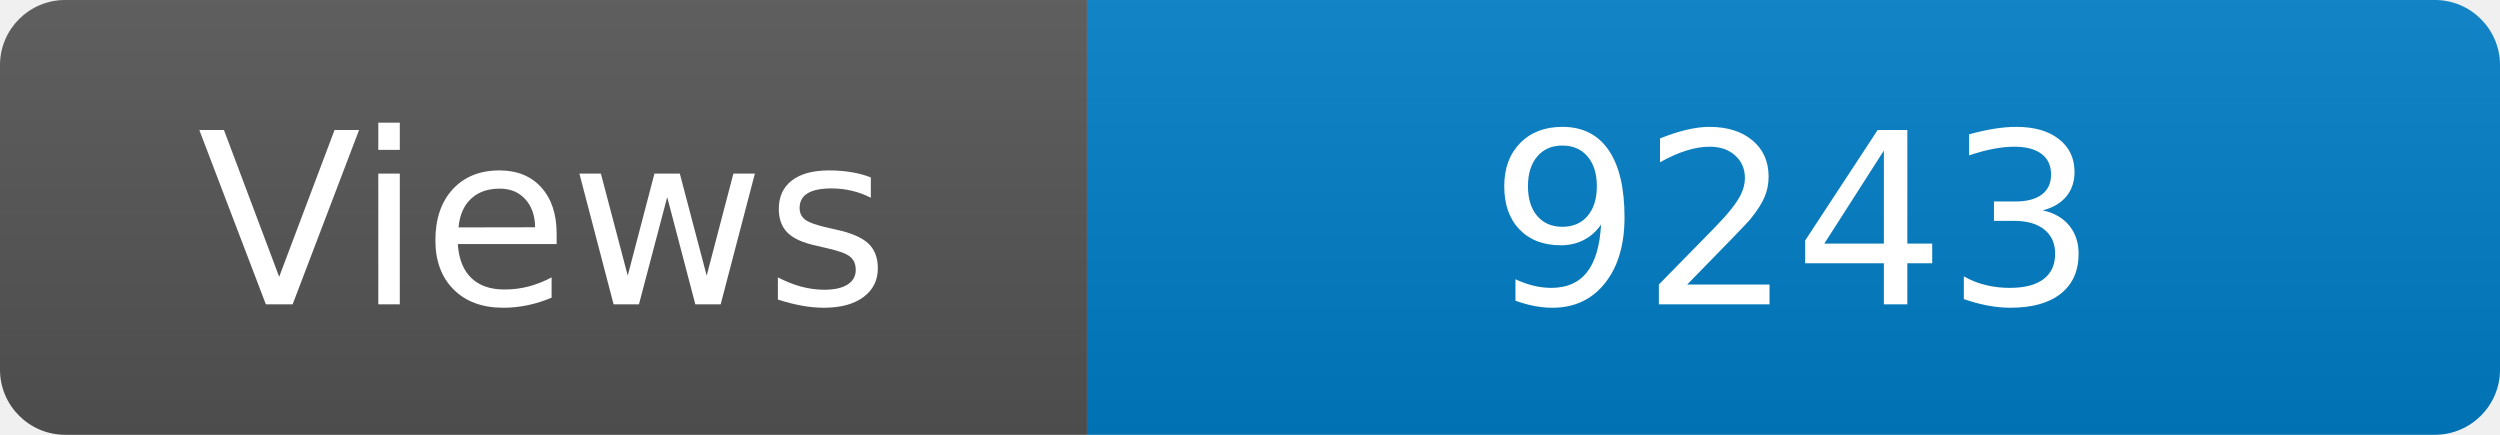
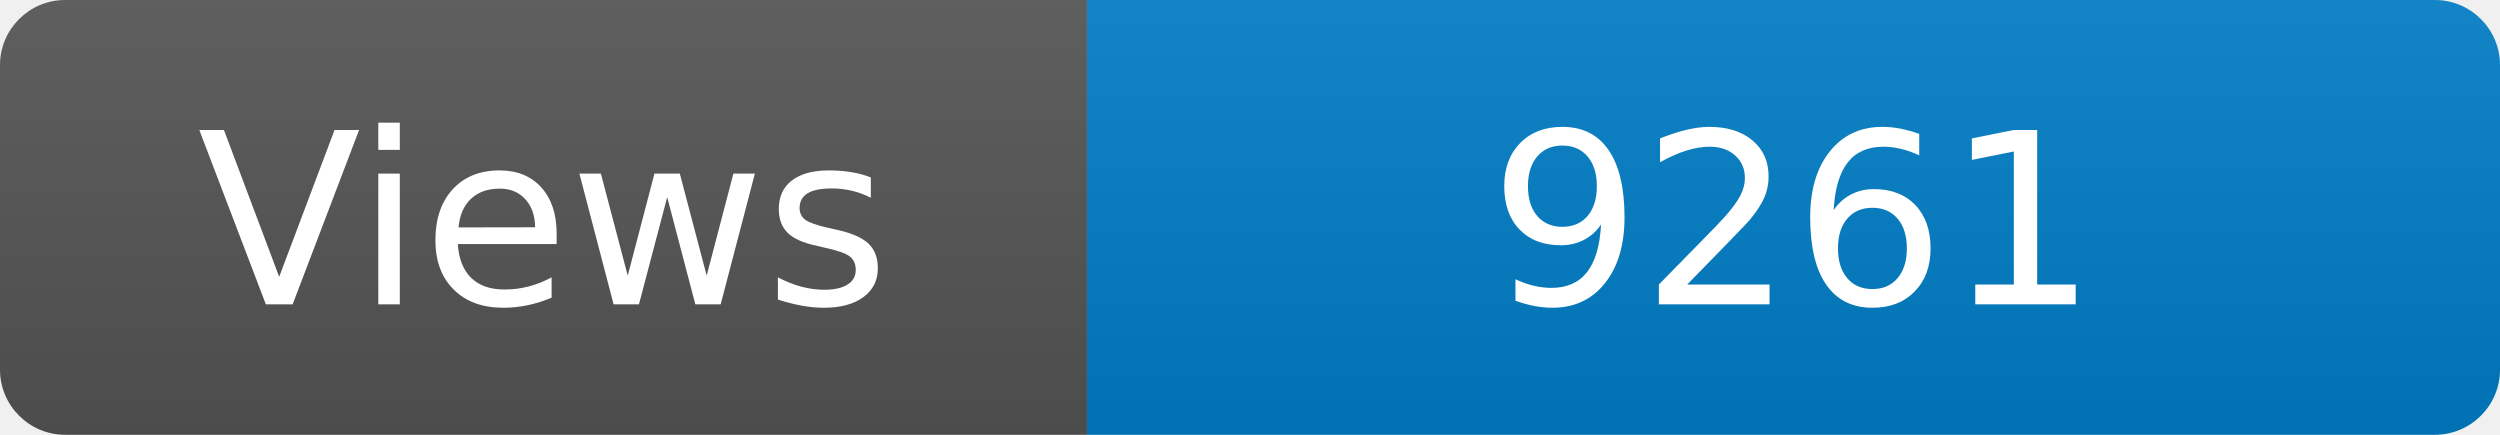
<svg xmlns="http://www.w3.org/2000/svg" width="115" height="20" role="img" aria-label="Maintained?: yes">
  <linearGradient id="s" x2="0" y2="100%">
    <stop offset="0" stop-color="#bbb" stop-opacity=".1" />
    <stop offset="1" stop-opacity=".1" />
  </linearGradient>
  <clipPath id="r">
    <rect width="115" height="20" rx="3" fill="#fff" />
  </clipPath>
  <g clip-path="url(#r)">
    <rect width="50" height="20" fill="#555" />
    <rect x="50" width="160" height="20" fill="#007ec6" />
    <rect width="115" height="20" fill="url(#s)" />
  </g>
  <g fill="#fff" text-anchor="middle" font-family="Verdana,Geneva,DejaVu Sans,sans-serif" font-size="110">
    <text x="250" y="140" transform="scale(.1)" fill="#fff">Views</text>
-     <text x="825" y="140" transform="scale(.1)" fill="#fff">9243</text>
+     <text x="825" y="140" transform="scale(.1)" fill="#fff">9261</text>
  </g>
</svg>
